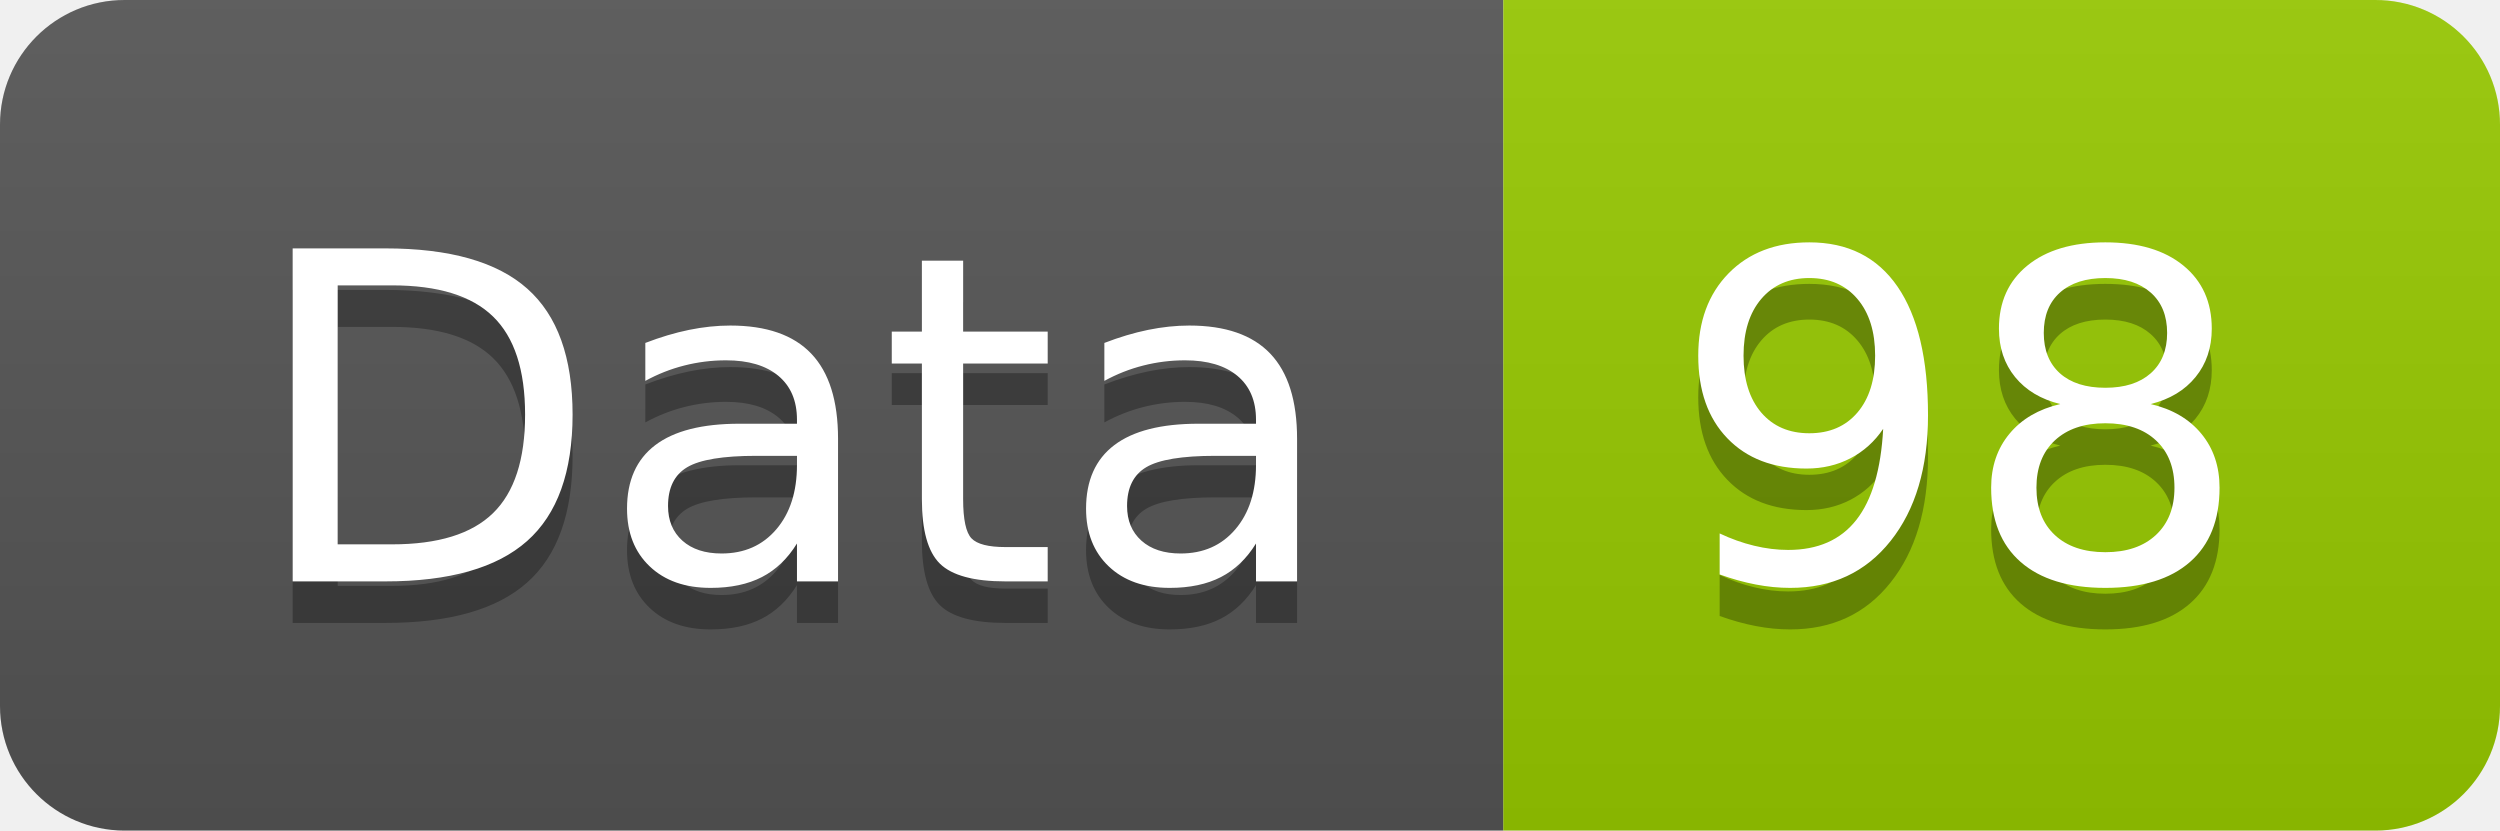
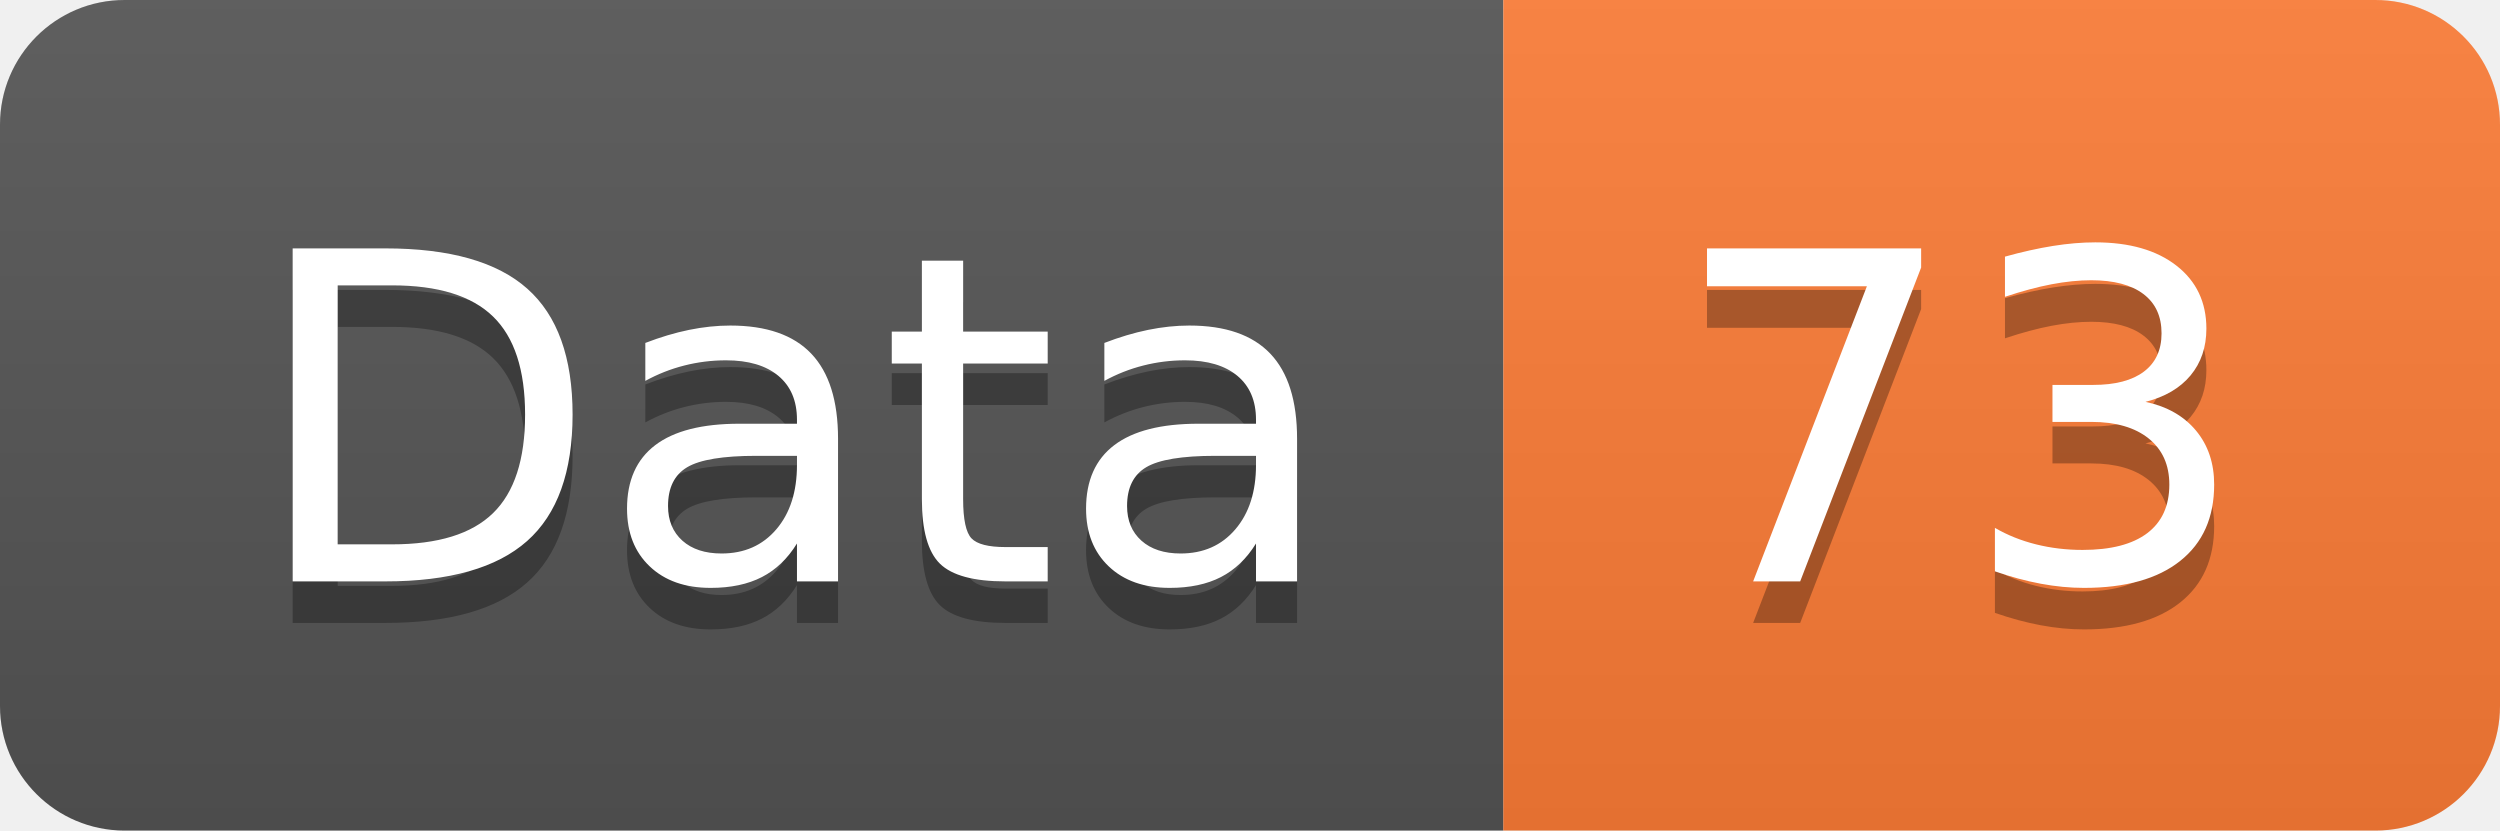
<svg xmlns="http://www.w3.org/2000/svg" width="60.2" height="20">
  <linearGradient id="smooth" x2="0" y2="100%">
    <stop offset="0" stop-color="#bbb" stop-opacity=".1" />
    <stop offset="1" stop-opacity=".1" />
  </linearGradient>
  <clipPath id="round">
    <rect width="60.2" height="20" rx="3" fill="#fff" />
  </clipPath>
  <g clip-path="url(#round)">
    <rect width="36.2" height="20" fill="#555" />
-     <rect x="36.2" width="24.0" height="20" fill="#97CA00" />
+     <rect x="36.2" width="24.0" height="20" fill="#fe7d37" />
    <rect width="60.2" height="20" fill="url(#smooth)" />
  </g>
  <g fill="#fff" text-anchor="middle" font-family="DejaVu Sans,Verdana,Geneva,sans-serif" font-size="110">
    <text x="191.0" y="150" fill="#010101" fill-opacity=".3" transform="scale(0.1)" textLength="262.0" lengthAdjust="spacing">Data</text>
    <text x="191.0" y="140" transform="scale(0.1)" textLength="262.0" lengthAdjust="spacing">Data</text>
-     <text x="472.0" y="150" fill="#010101" fill-opacity=".3" transform="scale(0.1)" textLength="140.0" lengthAdjust="spacing">98</text>
-     <text x="472.0" y="140" transform="scale(0.1)" textLength="140.0" lengthAdjust="spacing">98</text>
+     <text x="472.0" y="150" fill="#010101" fill-opacity=".3" transform="scale(0.1)" textLength="140.0" lengthAdjust="spacing">73</text>
+     <text x="472.0" y="140" transform="scale(0.1)" textLength="140.0" lengthAdjust="spacing">73</text>
  </g>
</svg>
